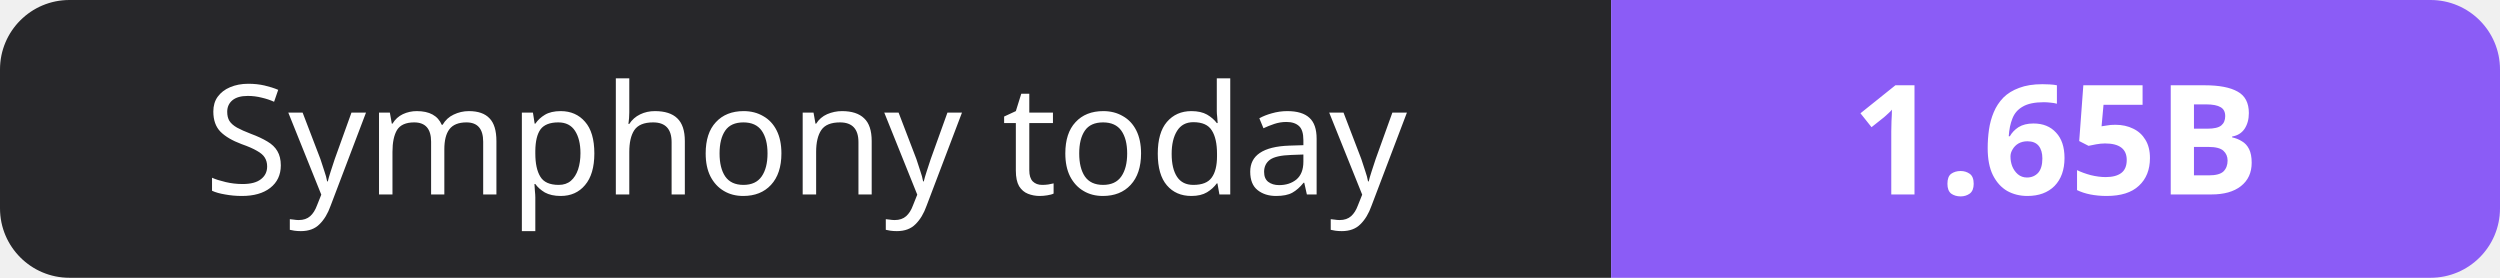
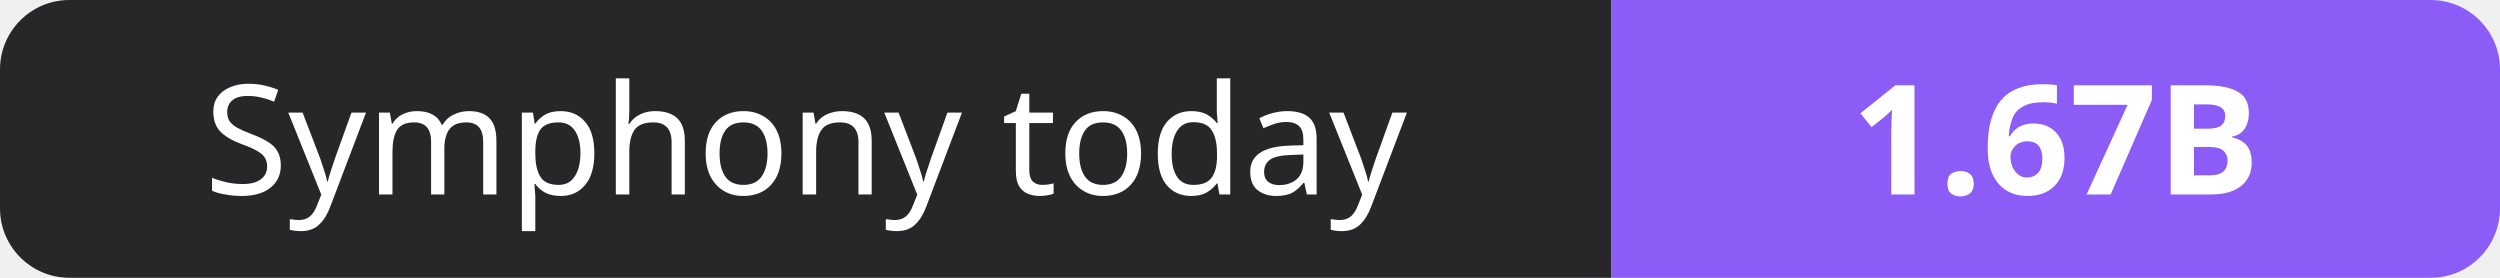
- <svg xmlns="http://www.w3.org/2000/svg" width="180" height="20" role="img" aria-label="Symphony today: 1.65B">
+ <svg xmlns="http://www.w3.org/2000/svg" width="180" height="20" role="img" aria-label="Symphony today: 1.67B">
  <clipPath id="r">
    <rect width="180" height="20" rx="5" fill="#fff" />
  </clipPath>
  <g clip-path="url(#r)">
    <rect width="116" height="20" fill="#27272a" />
    <rect x="116" width="64" height="20" fill="#8b5cf6" />
  </g>
  <g fill="#fff" text-anchor="middle" font-family="Verdana,Geneva,sans-serif" font-size="11">
    <text x="58.0" y="14">Symphony today</text>
-     <text x="148.0" y="14" font-weight="700">1.65B</text>
+     <text x="148.0" y="14" font-weight="700">1.67B</text>
  </g>
</svg>
